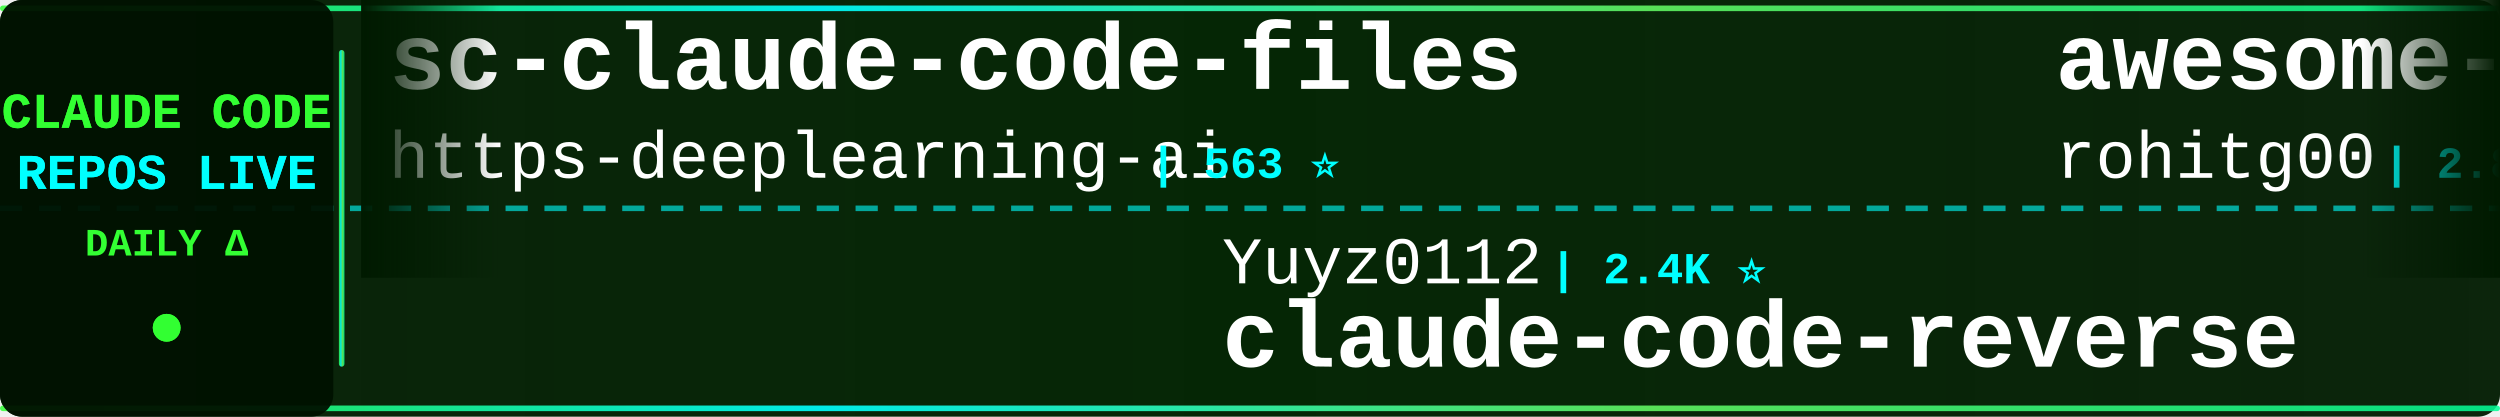
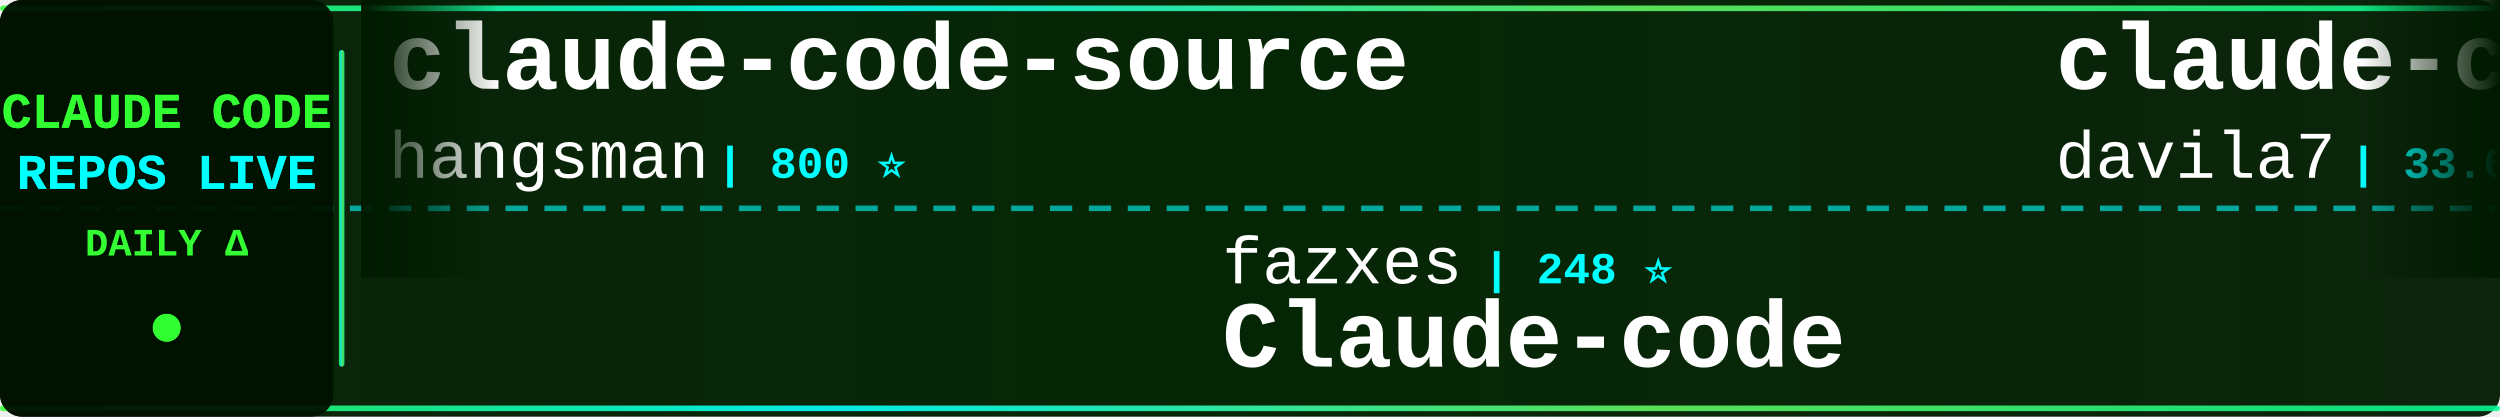
<svg xmlns="http://www.w3.org/2000/svg" width="900" height="150">
  <defs>
    <linearGradient id="tickerBg" x1="0%" y1="0%" x2="100%" y2="0%">
      <stop offset="0%" style="stop-color:#001a00;stop-opacity:0.95" />
      <stop offset="50%" style="stop-color:#002200;stop-opacity:0.98" />
      <stop offset="100%" style="stop-color:#001a00;stop-opacity:0.95" />
    </linearGradient>
    <linearGradient id="borderGrad" x1="0%" y1="0%" x2="100%" y2="0%">
      <stop offset="0%" style="stop-color:#33ff33;stop-opacity:0.85">
        <animate attributeName="stop-opacity" values="0.85;1;0.85" dur="2s" repeatCount="indefinite" />
      </stop>
      <stop offset="33%" style="stop-color:#00ffff;stop-opacity:0.9">
        <animate attributeName="stop-opacity" values="0.9;1;0.9" dur="2.2s" repeatCount="indefinite" />
      </stop>
      <stop offset="66%" style="stop-color:#66ff66;stop-opacity:0.85">
        <animate attributeName="stop-opacity" values="0.85;1;0.85" dur="1.8s" repeatCount="indefinite" />
      </stop>
      <stop offset="100%" style="stop-color:#00ff99;stop-opacity:0.85">
        <animate attributeName="stop-opacity" values="0.85;1;0.85" dur="2s" repeatCount="indefinite" />
      </stop>
    </linearGradient>
    <filter id="textGlow">
      <feGaussianBlur stdDeviation="0.1" result="coloredBlur" />
      <feMerge>
        <feMergeNode in="coloredBlur" />
        <feMergeNode in="SourceGraphic" />
      </feMerge>
    </filter>
    <filter id="metricGlow">
      <feGaussianBlur stdDeviation="0.2" result="coloredBlur" />
      <feMerge>
        <feMergeNode in="coloredBlur" />
        <feMergeNode in="SourceGraphic" />
      </feMerge>
    </filter>
    <linearGradient id="leftFade" x1="0%" y1="0%" x2="100%" y2="0%">
      <stop offset="0%" style="stop-color:#001a00;stop-opacity:1" />
      <stop offset="100%" style="stop-color:#001a00;stop-opacity:0" />
    </linearGradient>
    <linearGradient id="rightFade" x1="0%" y1="0%" x2="100%" y2="0%">
      <stop offset="0%" style="stop-color:#001a00;stop-opacity:0" />
      <stop offset="100%" style="stop-color:#001a00;stop-opacity:1" />
    </linearGradient>
  </defs>
  <rect width="900" height="150" fill="url(#tickerBg)" rx="8" />
  <rect x="0" y="2" width="900" height="2" fill="url(#borderGrad)" rx="1" />
  <rect x="0" y="146" width="900" height="2" fill="url(#borderGrad)" rx="1" />
  <line x1="0" y1="75" x2="900" y2="75" stroke="#00ffff" stroke-width="2" stroke-dasharray="8 6" opacity="0.6" />
  <rect x="0" y="0" width="120" height="150" fill="#001100" opacity="0.95" rx="8" />
  <text x="60" y="46" font-family="'Courier New', monospace" font-size="18" font-weight="bold" fill="#33ff33" text-anchor="middle" filter="url(#textGlow)">
    CLAUDE CODE
  </text>
  <text x="60" y="68" font-family="'Courier New', monospace" font-size="18" font-weight="bold" fill="#00ffff" text-anchor="middle" filter="url(#textGlow)">
    REPOS LIVE
  </text>
  <text x="60" y="92" font-family="'Courier New', monospace" font-size="14" font-weight="bold" fill="#33ff33" text-anchor="middle">
    DAILY Δ
  </text>
  <circle cx="60" cy="118" r="5" fill="#33ff33" filter="url(#metricGlow)">
    <animate attributeName="r" values="4;6;4" dur="1.5s" repeatCount="indefinite" />
    <animate attributeName="opacity" values="0.6;1;0.6" dur="1.5s" repeatCount="indefinite" />
  </circle>
  <rect x="122" y="18" width="2" height="114" fill="url(#borderGrad)" rx="1" />
  <clipPath id="tickerClip">
    <rect x="130" y="0" width="770" height="150" />
  </clipPath>
  <g clip-path="url(#tickerClip)">
    <g id="tickerItems">
      <animateTransform attributeName="transform" attributeType="XML" type="translate" from="0 0" to="-3000 0" dur="54s" repeatCount="indefinite" />
      <g transform="translate(0, 0)">
-         <text x="140" y="32" font-family="'Courier New', monospace" font-size="34" font-weight="bold" fill="#ffffff">sc-claude-code-files</text>
-         <text x="140" y="64" font-family="'Courier New', monospace" font-size="24" font-weight="normal" fill="#ffffff" opacity="1.0">https-deeplearning-ai</text>
-         <text x="414" y="64" font-family="'Courier New', monospace" font-size="16" font-weight="bold" fill="#00ffff"> | 563 ⭐</text>
+         <text x="140" y="32" font-family="'Courier New', monospace" font-size="34" font-weight="bold" fill="#ffffff">claude-code-source</text>
+         <text x="140" y="64" font-family="'Courier New', monospace" font-size="24" font-weight="normal" fill="#ffffff" opacity="1.0">hangsman</text>
+         <text x="258" y="64" font-family="'Courier New', monospace" font-size="16" font-weight="bold" fill="#00ffff"> | 800 ⭐</text>
      </g>
      <g transform="translate(300, 0)">
-         <text x="140" y="102" font-family="'Courier New', monospace" font-size="24" font-weight="normal" fill="#ffffff" opacity="1.0">Yuyz0112</text>
-         <text x="258" y="102" font-family="'Courier New', monospace" font-size="16" font-weight="bold" fill="#00ffff"> | 2.4K ⭐</text>
-         <text x="140" y="132" font-family="'Courier New', monospace" font-size="34" font-weight="bold" fill="#ffffff">claude-code-reverse</text>
+         <text x="140" y="102" font-family="'Courier New', monospace" font-size="24" font-weight="normal" fill="#ffffff" opacity="1.0">fazxes</text>
+         <text x="234" y="102" font-family="'Courier New', monospace" font-size="16" font-weight="bold" fill="#00ffff"> | 248 ⭐</text>
+         <text x="140" y="132" font-family="'Courier New', monospace" font-size="34" font-weight="bold" fill="#ffffff">Claude-code</text>
      </g>
      <g transform="translate(600, 0)">
-         <text x="140" y="32" font-family="'Courier New', monospace" font-size="34" font-weight="bold" fill="#ffffff">awesome-claude-code-tool...</text>
-         <text x="140" y="64" font-family="'Courier New', monospace" font-size="24" font-weight="normal" fill="#ffffff" opacity="1.0">rohitg00</text>
-         <text x="258" y="64" font-family="'Courier New', monospace" font-size="16" font-weight="bold" fill="#00ffff"> | 2.8K ⭐</text>
+         <text x="140" y="32" font-family="'Courier New', monospace" font-size="34" font-weight="bold" fill="#ffffff">claude-code-templates</text>
+         <text x="140" y="64" font-family="'Courier New', monospace" font-size="24" font-weight="normal" fill="#ffffff" opacity="1.0">davila7</text>
+         <text x="246" y="64" font-family="'Courier New', monospace" font-size="16" font-weight="bold" fill="#00ffff"> | 33.6K ⭐ +14</text>
      </g>
      <g transform="translate(900, 0)">
-         <text x="140" y="102" font-family="'Courier New', monospace" font-size="24" font-weight="normal" fill="#ffffff" opacity="1.0">ChrisWiles</text>
-         <text x="282" y="102" font-family="'Courier New', monospace" font-size="16" font-weight="bold" fill="#00ffff"> | 6.1K ⭐</text>
-         <text x="140" y="132" font-family="'Courier New', monospace" font-size="34" font-weight="bold" fill="#ffffff">claude-code-showcase</text>
+         <text x="140" y="102" font-family="'Courier New', monospace" font-size="24" font-weight="normal" fill="#ffffff" opacity="1.0">Donchitos</text>
+         <text x="270" y="102" font-family="'Courier New', monospace" font-size="16" font-weight="bold" fill="#00ffff"> | 39.3K ⭐ +36</text>
+         <text x="140" y="132" font-family="'Courier New', monospace" font-size="34" font-weight="bold" fill="#ffffff">Claude-Code-Game-Studios</text>
      </g>
      <g transform="translate(1200, 0)">
-         <text x="140" y="32" font-family="'Courier New', monospace" font-size="34" font-weight="bold" fill="#ffffff">pi-vs-claude-code</text>
-         <text x="140" y="64" font-family="'Courier New', monospace" font-size="24" font-weight="normal" fill="#ffffff" opacity="1.0">disler</text>
-         <text x="234" y="64" font-family="'Courier New', monospace" font-size="16" font-weight="bold" fill="#00ffff"> | 1.7K ⭐</text>
+         <text x="140" y="32" font-family="'Courier New', monospace" font-size="34" font-weight="bold" fill="#ffffff">claude-code-source</text>
+         <text x="140" y="64" font-family="'Courier New', monospace" font-size="24" font-weight="normal" fill="#ffffff" opacity="1.0">AprilNEA</text>
+         <text x="258" y="64" font-family="'Courier New', monospace" font-size="16" font-weight="bold" fill="#00ffff"> | 393 ⭐</text>
      </g>
      <g transform="translate(1500, 0)">
-         <text x="140" y="102" font-family="'Courier New', monospace" font-size="24" font-weight="normal" fill="#ffffff" opacity="1.0">frankbria</text>
-         <text x="270" y="102" font-family="'Courier New', monospace" font-size="16" font-weight="bold" fill="#00ffff"> | 9.7K ⭐</text>
-         <text x="140" y="132" font-family="'Courier New', monospace" font-size="34" font-weight="bold" fill="#ffffff">ralph-claude-code</text>
+         <text x="140" y="102" font-family="'Courier New', monospace" font-size="24" font-weight="normal" fill="#ffffff" opacity="1.0">1rgs</text>
+         <text x="210" y="102" font-family="'Courier New', monospace" font-size="16" font-weight="bold" fill="#00ffff"> | 3.8K ⭐</text>
+         <text x="140" y="132" font-family="'Courier New', monospace" font-size="34" font-weight="bold" fill="#ffffff">claude-code-proxy</text>
      </g>
      <g transform="translate(1800, 0)">
-         <text x="140" y="32" font-family="'Courier New', monospace" font-size="34" font-weight="bold" fill="#ffffff">edmunds-claude-code</text>
-         <text x="140" y="64" font-family="'Courier New', monospace" font-size="24" font-weight="normal" fill="#ffffff" opacity="1.0">edmund-io</text>
-         <text x="270" y="64" font-family="'Courier New', monospace" font-size="16" font-weight="bold" fill="#00ffff"> | 1.5K ⭐</text>
+         <text x="140" y="32" font-family="'Courier New', monospace" font-size="34" font-weight="bold" fill="#ffffff">ECC</text>
+         <text x="140" y="64" font-family="'Courier New', monospace" font-size="24" font-weight="normal" fill="#ffffff" opacity="1.0">affaan-m</text>
+         <text x="258" y="64" font-family="'Courier New', monospace" font-size="16" font-weight="bold" fill="#00ffff"> | 303.2K ⭐ +96</text>
      </g>
      <g transform="translate(2100, 0)">
-         <text x="140" y="102" font-family="'Courier New', monospace" font-size="24" font-weight="normal" fill="#ffffff" opacity="1.0">anthropics</text>
-         <text x="282" y="102" font-family="'Courier New', monospace" font-size="16" font-weight="bold" fill="#00ffff"> | 1.1K ⭐</text>
-         <text x="140" y="132" font-family="'Courier New', monospace" font-size="34" font-weight="bold" fill="#ffffff">claude-code-base-action</text>
+         <text x="140" y="102" font-family="'Courier New', monospace" font-size="24" font-weight="normal" fill="#ffffff" opacity="1.0">LING71671</text>
+         <text x="270" y="102" font-family="'Courier New', monospace" font-size="16" font-weight="bold" fill="#00ffff"> | 989 ⭐</text>
+         <text x="140" y="132" font-family="'Courier New', monospace" font-size="34" font-weight="bold" fill="#ffffff">Open-ClaudeCode</text>
      </g>
      <g transform="translate(2400, 0)">
-         <text x="140" y="32" font-family="'Courier New', monospace" font-size="34" font-weight="bold" fill="#ffffff">claude-code-my-workflow</text>
-         <text x="140" y="64" font-family="'Courier New', monospace" font-size="24" font-weight="normal" fill="#ffffff" opacity="1.0">pedrohcgs</text>
-         <text x="270" y="64" font-family="'Courier New', monospace" font-size="16" font-weight="bold" fill="#00ffff"> | 1.7K ⭐</text>
+         <text x="140" y="32" font-family="'Courier New', monospace" font-size="34" font-weight="bold" fill="#ffffff">claude-coder</text>
+         <text x="140" y="64" font-family="'Courier New', monospace" font-size="24" font-weight="normal" fill="#ffffff" opacity="1.0">kodu-ai</text>
+         <text x="246" y="64" font-family="'Courier New', monospace" font-size="16" font-weight="bold" fill="#00ffff"> | 5.2K ⭐</text>
      </g>
      <g transform="translate(2700, 0)">
-         <text x="140" y="102" font-family="'Courier New', monospace" font-size="24" font-weight="normal" fill="#ffffff" opacity="1.0">overwirehq</text>
-         <text x="282" y="102" font-family="'Courier New', monospace" font-size="16" font-weight="bold" fill="#00ffff"> | 2.8K ⭐</text>
-         <text x="140" y="132" font-family="'Courier New', monospace" font-size="34" font-weight="bold" fill="#ffffff">claude-code-telegram</text>
+         <text x="140" y="102" font-family="'Courier New', monospace" font-size="24" font-weight="normal" fill="#ffffff" opacity="1.0">VoltAgent</text>
+         <text x="270" y="102" font-family="'Courier New', monospace" font-size="16" font-weight="bold" fill="#00ffff"> | 26.6K ⭐ +3</text>
+         <text x="140" y="132" font-family="'Courier New', monospace" font-size="34" font-weight="bold" fill="#ffffff">awesome-claude-code-suba...</text>
      </g>
      <g transform="translate(3000, 0)">
-         <text x="140" y="32" font-family="'Courier New', monospace" font-size="34" font-weight="bold" fill="#ffffff">sc-claude-code-files</text>
-         <text x="140" y="64" font-family="'Courier New', monospace" font-size="24" font-weight="normal" fill="#ffffff" opacity="1.0">https-deeplearning-ai</text>
-         <text x="414" y="64" font-family="'Courier New', monospace" font-size="16" font-weight="bold" fill="#00ffff"> | 563 ⭐</text>
+         <text x="140" y="32" font-family="'Courier New', monospace" font-size="34" font-weight="bold" fill="#ffffff">claude-code-source</text>
+         <text x="140" y="64" font-family="'Courier New', monospace" font-size="24" font-weight="normal" fill="#ffffff" opacity="1.0">hangsman</text>
+         <text x="258" y="64" font-family="'Courier New', monospace" font-size="16" font-weight="bold" fill="#00ffff"> | 800 ⭐</text>
      </g>
      <g transform="translate(3300, 0)">
-         <text x="140" y="102" font-family="'Courier New', monospace" font-size="24" font-weight="normal" fill="#ffffff" opacity="1.0">Yuyz0112</text>
-         <text x="258" y="102" font-family="'Courier New', monospace" font-size="16" font-weight="bold" fill="#00ffff"> | 2.4K ⭐</text>
-         <text x="140" y="132" font-family="'Courier New', monospace" font-size="34" font-weight="bold" fill="#ffffff">claude-code-reverse</text>
+         <text x="140" y="102" font-family="'Courier New', monospace" font-size="24" font-weight="normal" fill="#ffffff" opacity="1.0">fazxes</text>
+         <text x="234" y="102" font-family="'Courier New', monospace" font-size="16" font-weight="bold" fill="#00ffff"> | 248 ⭐</text>
+         <text x="140" y="132" font-family="'Courier New', monospace" font-size="34" font-weight="bold" fill="#ffffff">Claude-code</text>
      </g>
      <g transform="translate(3600, 0)">
-         <text x="140" y="32" font-family="'Courier New', monospace" font-size="34" font-weight="bold" fill="#ffffff">awesome-claude-code-tool...</text>
-         <text x="140" y="64" font-family="'Courier New', monospace" font-size="24" font-weight="normal" fill="#ffffff" opacity="1.0">rohitg00</text>
-         <text x="258" y="64" font-family="'Courier New', monospace" font-size="16" font-weight="bold" fill="#00ffff"> | 2.8K ⭐</text>
+         <text x="140" y="32" font-family="'Courier New', monospace" font-size="34" font-weight="bold" fill="#ffffff">claude-code-templates</text>
+         <text x="140" y="64" font-family="'Courier New', monospace" font-size="24" font-weight="normal" fill="#ffffff" opacity="1.0">davila7</text>
+         <text x="246" y="64" font-family="'Courier New', monospace" font-size="16" font-weight="bold" fill="#00ffff"> | 33.6K ⭐ +14</text>
      </g>
      <g transform="translate(3900, 0)">
-         <text x="140" y="102" font-family="'Courier New', monospace" font-size="24" font-weight="normal" fill="#ffffff" opacity="1.0">ChrisWiles</text>
-         <text x="282" y="102" font-family="'Courier New', monospace" font-size="16" font-weight="bold" fill="#00ffff"> | 6.1K ⭐</text>
-         <text x="140" y="132" font-family="'Courier New', monospace" font-size="34" font-weight="bold" fill="#ffffff">claude-code-showcase</text>
+         <text x="140" y="102" font-family="'Courier New', monospace" font-size="24" font-weight="normal" fill="#ffffff" opacity="1.0">Donchitos</text>
+         <text x="270" y="102" font-family="'Courier New', monospace" font-size="16" font-weight="bold" fill="#00ffff"> | 39.3K ⭐ +36</text>
+         <text x="140" y="132" font-family="'Courier New', monospace" font-size="34" font-weight="bold" fill="#ffffff">Claude-Code-Game-Studios</text>
      </g>
    </g>
  </g>
  <rect x="130" y="0" width="50" height="100" fill="url(#leftFade)" />
  <rect x="850" y="0" width="50" height="100" fill="url(#rightFade)" />
</svg>
